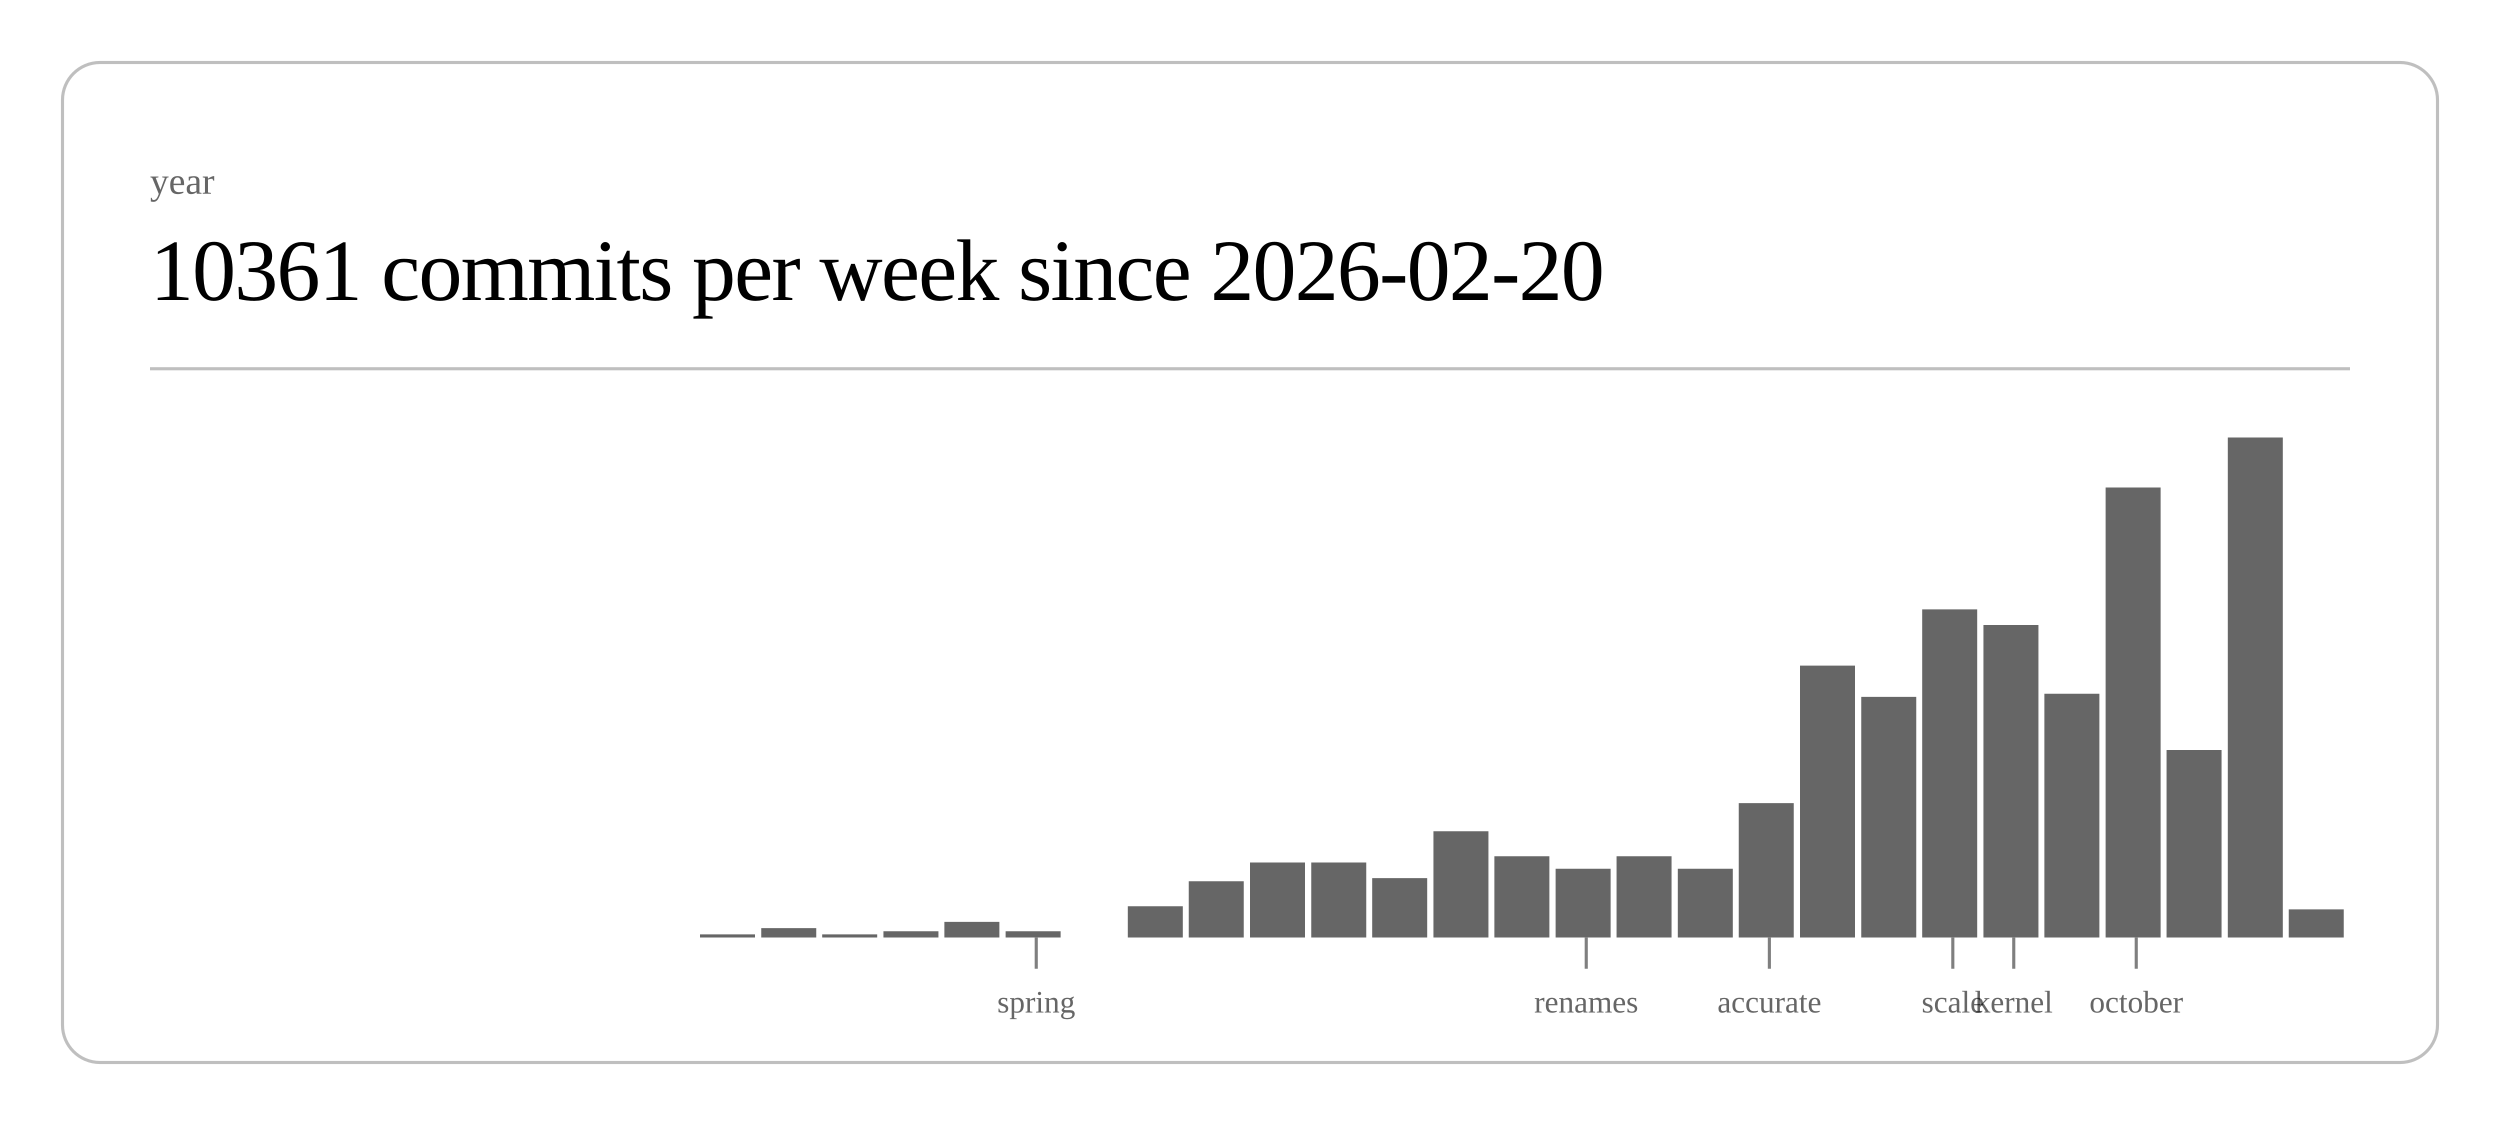
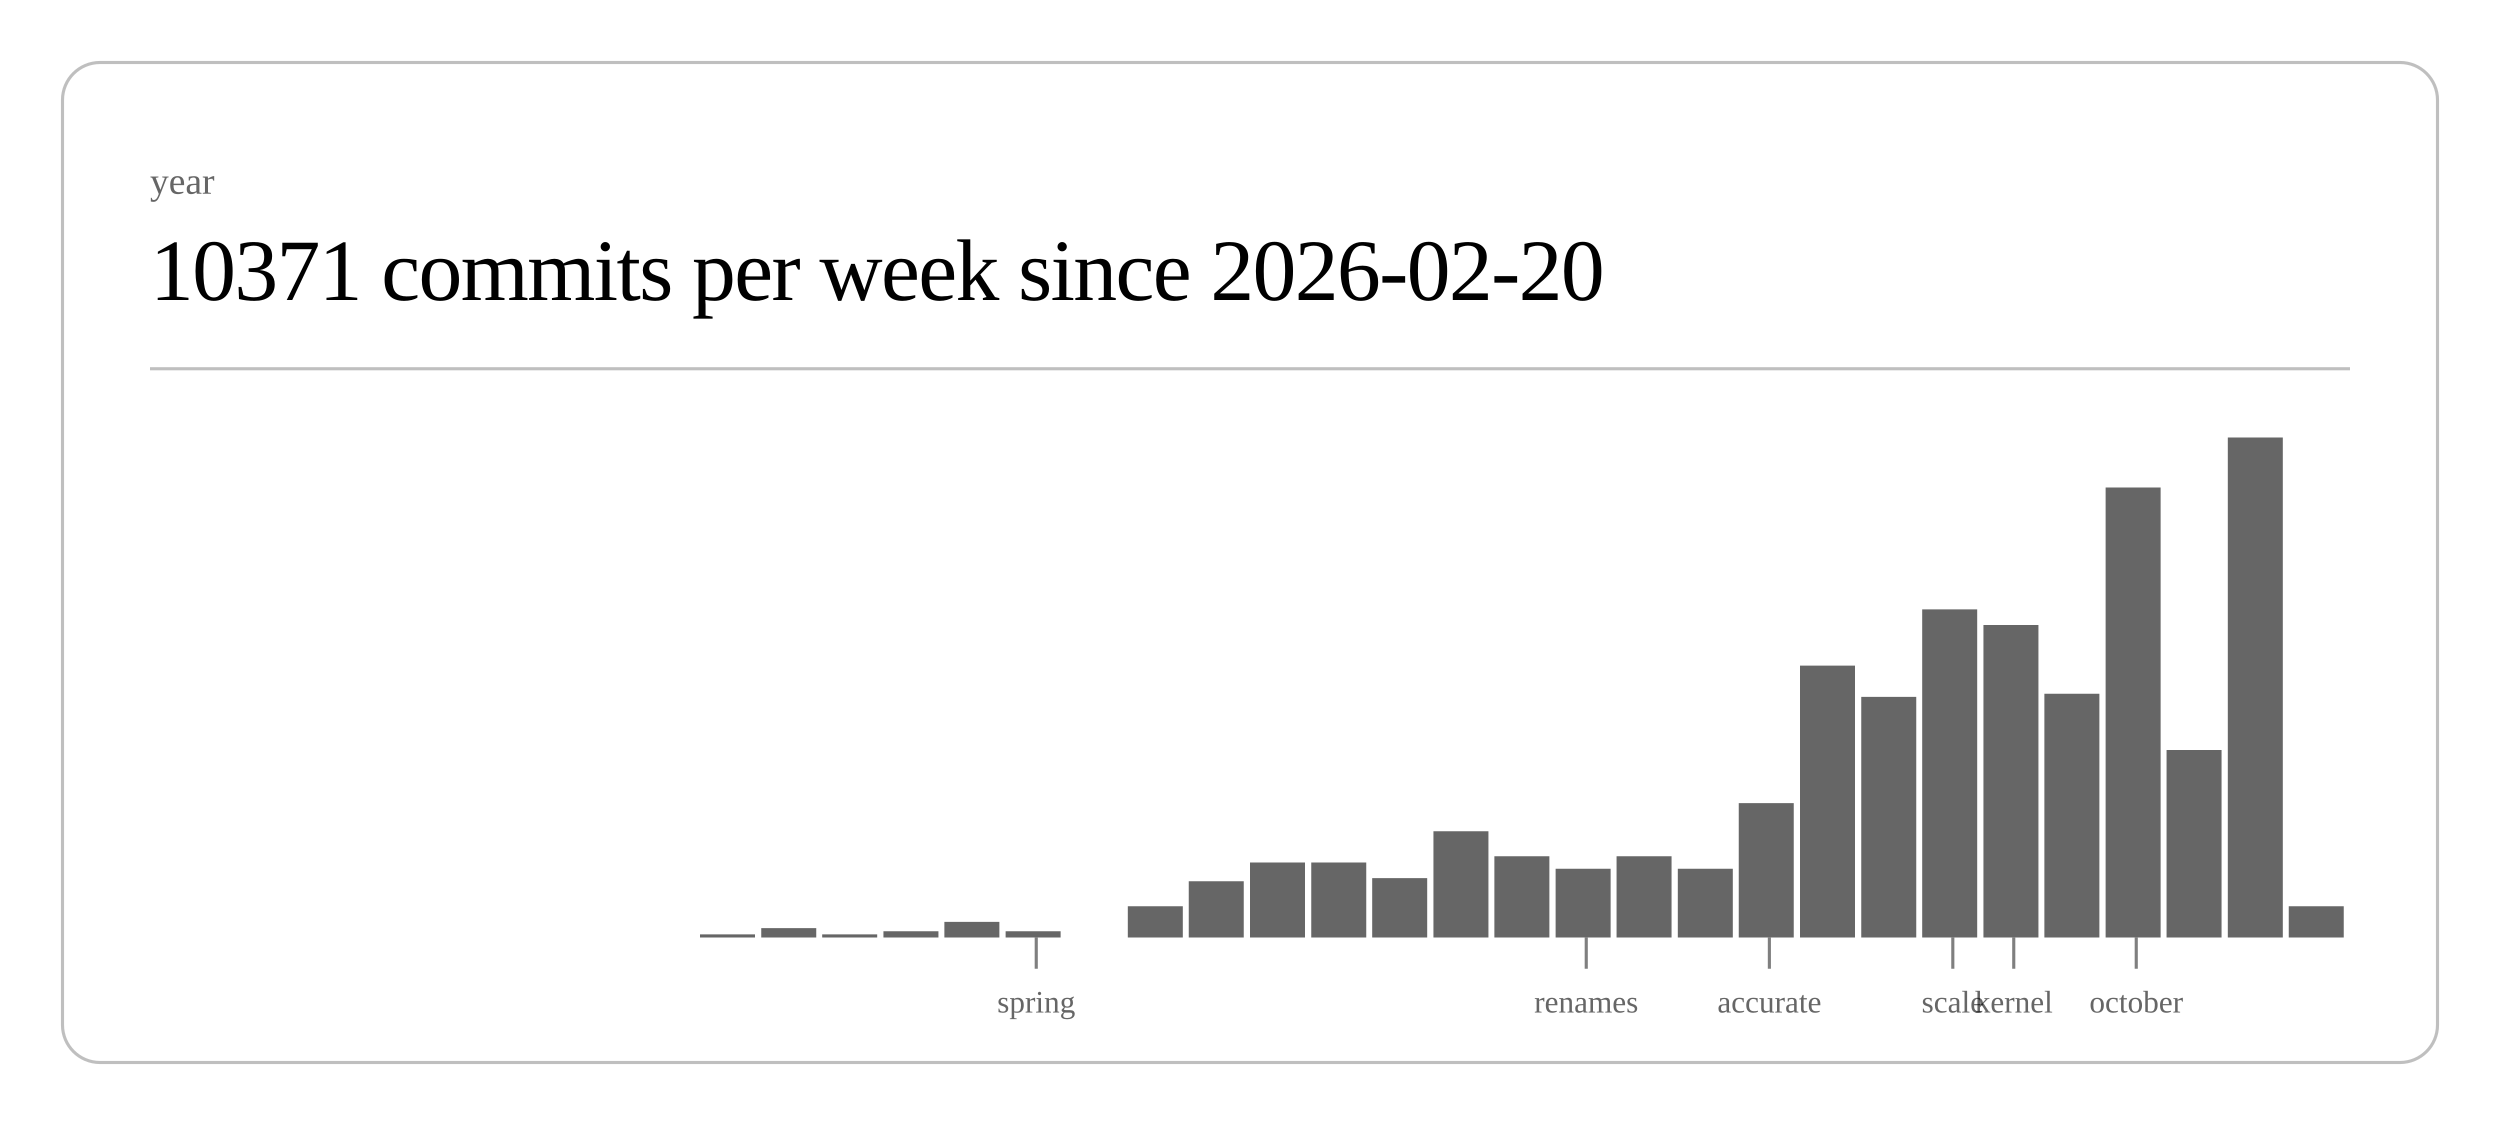
<svg xmlns="http://www.w3.org/2000/svg" class="post-header-svg" viewBox="0 0 800 360" width="800" height="360">
  <rect x="20" y="20" width="760" height="320" rx="12" ry="12" fill="none" stroke="currentColor" stroke-width="1" opacity="0.25" />
  <text fill="currentColor" x="48" y="62" font-size="12" opacity="0.6">year</text>
-   <text fill="currentColor" x="48" y="96" font-size="28" font-weight="300" letter-spacing="-0.5">10361 commits per week since 2026-02-20</text>
+   <text fill="currentColor" x="48" y="96" font-size="28" font-weight="300" letter-spacing="-0.5">10371 commits per week since 2026-02-20</text>
  <line stroke="currentColor" x1="48" y1="118" x2="752" y2="118" stroke-width="1" opacity="0.25" />
  <rect x="224.0" y="299" width="17.6" height="1" fill="currentColor" opacity="0.6" />
  <rect x="243.6" y="297" width="17.6" height="3" fill="currentColor" opacity="0.6" />
  <rect x="263.1" y="299" width="17.6" height="1" fill="currentColor" opacity="0.6" />
  <rect x="282.7" y="298" width="17.6" height="2" fill="currentColor" opacity="0.6" />
  <rect x="302.2" y="295" width="17.6" height="5" fill="currentColor" opacity="0.6" />
  <rect x="321.8" y="298" width="17.6" height="2" fill="currentColor" opacity="0.6" />
  <rect x="360.9" y="290" width="17.6" height="10" fill="currentColor" opacity="0.6" />
  <rect x="380.4" y="282" width="17.6" height="18" fill="currentColor" opacity="0.6" />
  <rect x="400.0" y="276" width="17.6" height="24" fill="currentColor" opacity="0.6" />
  <rect x="419.6" y="276" width="17.6" height="24" fill="currentColor" opacity="0.6" />
  <rect x="439.1" y="281" width="17.6" height="19" fill="currentColor" opacity="0.6" />
  <rect x="458.7" y="266" width="17.6" height="34" fill="currentColor" opacity="0.6" />
  <rect x="478.2" y="274" width="17.6" height="26" fill="currentColor" opacity="0.6" />
  <rect x="497.8" y="278" width="17.6" height="22" fill="currentColor" opacity="0.6" />
  <rect x="517.3" y="274" width="17.6" height="26" fill="currentColor" opacity="0.6" />
  <rect x="536.9" y="278" width="17.6" height="22" fill="currentColor" opacity="0.6" />
  <rect x="556.4" y="257" width="17.6" height="43" fill="currentColor" opacity="0.6" />
  <rect x="576.0" y="213" width="17.6" height="87" fill="currentColor" opacity="0.6" />
  <rect x="595.6" y="223" width="17.6" height="77" fill="currentColor" opacity="0.6" />
  <rect x="615.1" y="195" width="17.6" height="105" fill="currentColor" opacity="0.6" />
  <rect x="634.7" y="200" width="17.6" height="100" fill="currentColor" opacity="0.6" />
  <rect x="654.2" y="222" width="17.6" height="78" fill="currentColor" opacity="0.6" />
  <rect x="673.8" y="156" width="17.6" height="144" fill="currentColor" opacity="0.6" />
  <rect x="693.3" y="240" width="17.6" height="60" fill="currentColor" opacity="0.6" />
  <rect x="712.9" y="140" width="17.6" height="160" fill="currentColor" opacity="0.6" />
-   <rect x="732.4" y="291" width="17.6" height="9" fill="currentColor" opacity="0.6" />
+   <rect x="732.4" y="290" width="17.6" height="10" fill="currentColor" opacity="0.6" />
  <line stroke="currentColor" x1="331.6" y1="300" x2="331.6" y2="310" stroke-width="1" opacity="0.5" />
  <text fill="currentColor" x="331.6" y="324" font-size="10" opacity="0.6" text-anchor="middle">spring</text>
  <line stroke="currentColor" x1="507.6" y1="300" x2="507.6" y2="310" stroke-width="1" opacity="0.5" />
  <text fill="currentColor" x="507.6" y="324" font-size="10" opacity="0.6" text-anchor="middle">renames</text>
  <line stroke="currentColor" x1="566.2" y1="300" x2="566.2" y2="310" stroke-width="1" opacity="0.5" />
  <text fill="currentColor" x="566.2" y="324" font-size="10" opacity="0.6" text-anchor="middle">accurate</text>
  <line stroke="currentColor" x1="624.9" y1="300" x2="624.9" y2="310" stroke-width="1" opacity="0.5" />
  <text fill="currentColor" x="624.9" y="324" font-size="10" opacity="0.6" text-anchor="middle">scale</text>
  <line stroke="currentColor" x1="644.4" y1="300" x2="644.4" y2="310" stroke-width="1" opacity="0.5" />
  <text fill="currentColor" x="644.4" y="324" font-size="10" opacity="0.6" text-anchor="middle">kernel</text>
  <line stroke="currentColor" x1="683.6" y1="300" x2="683.6" y2="310" stroke-width="1" opacity="0.5" />
  <text fill="currentColor" x="683.6" y="324" font-size="10" opacity="0.6" text-anchor="middle">october</text>
</svg>
